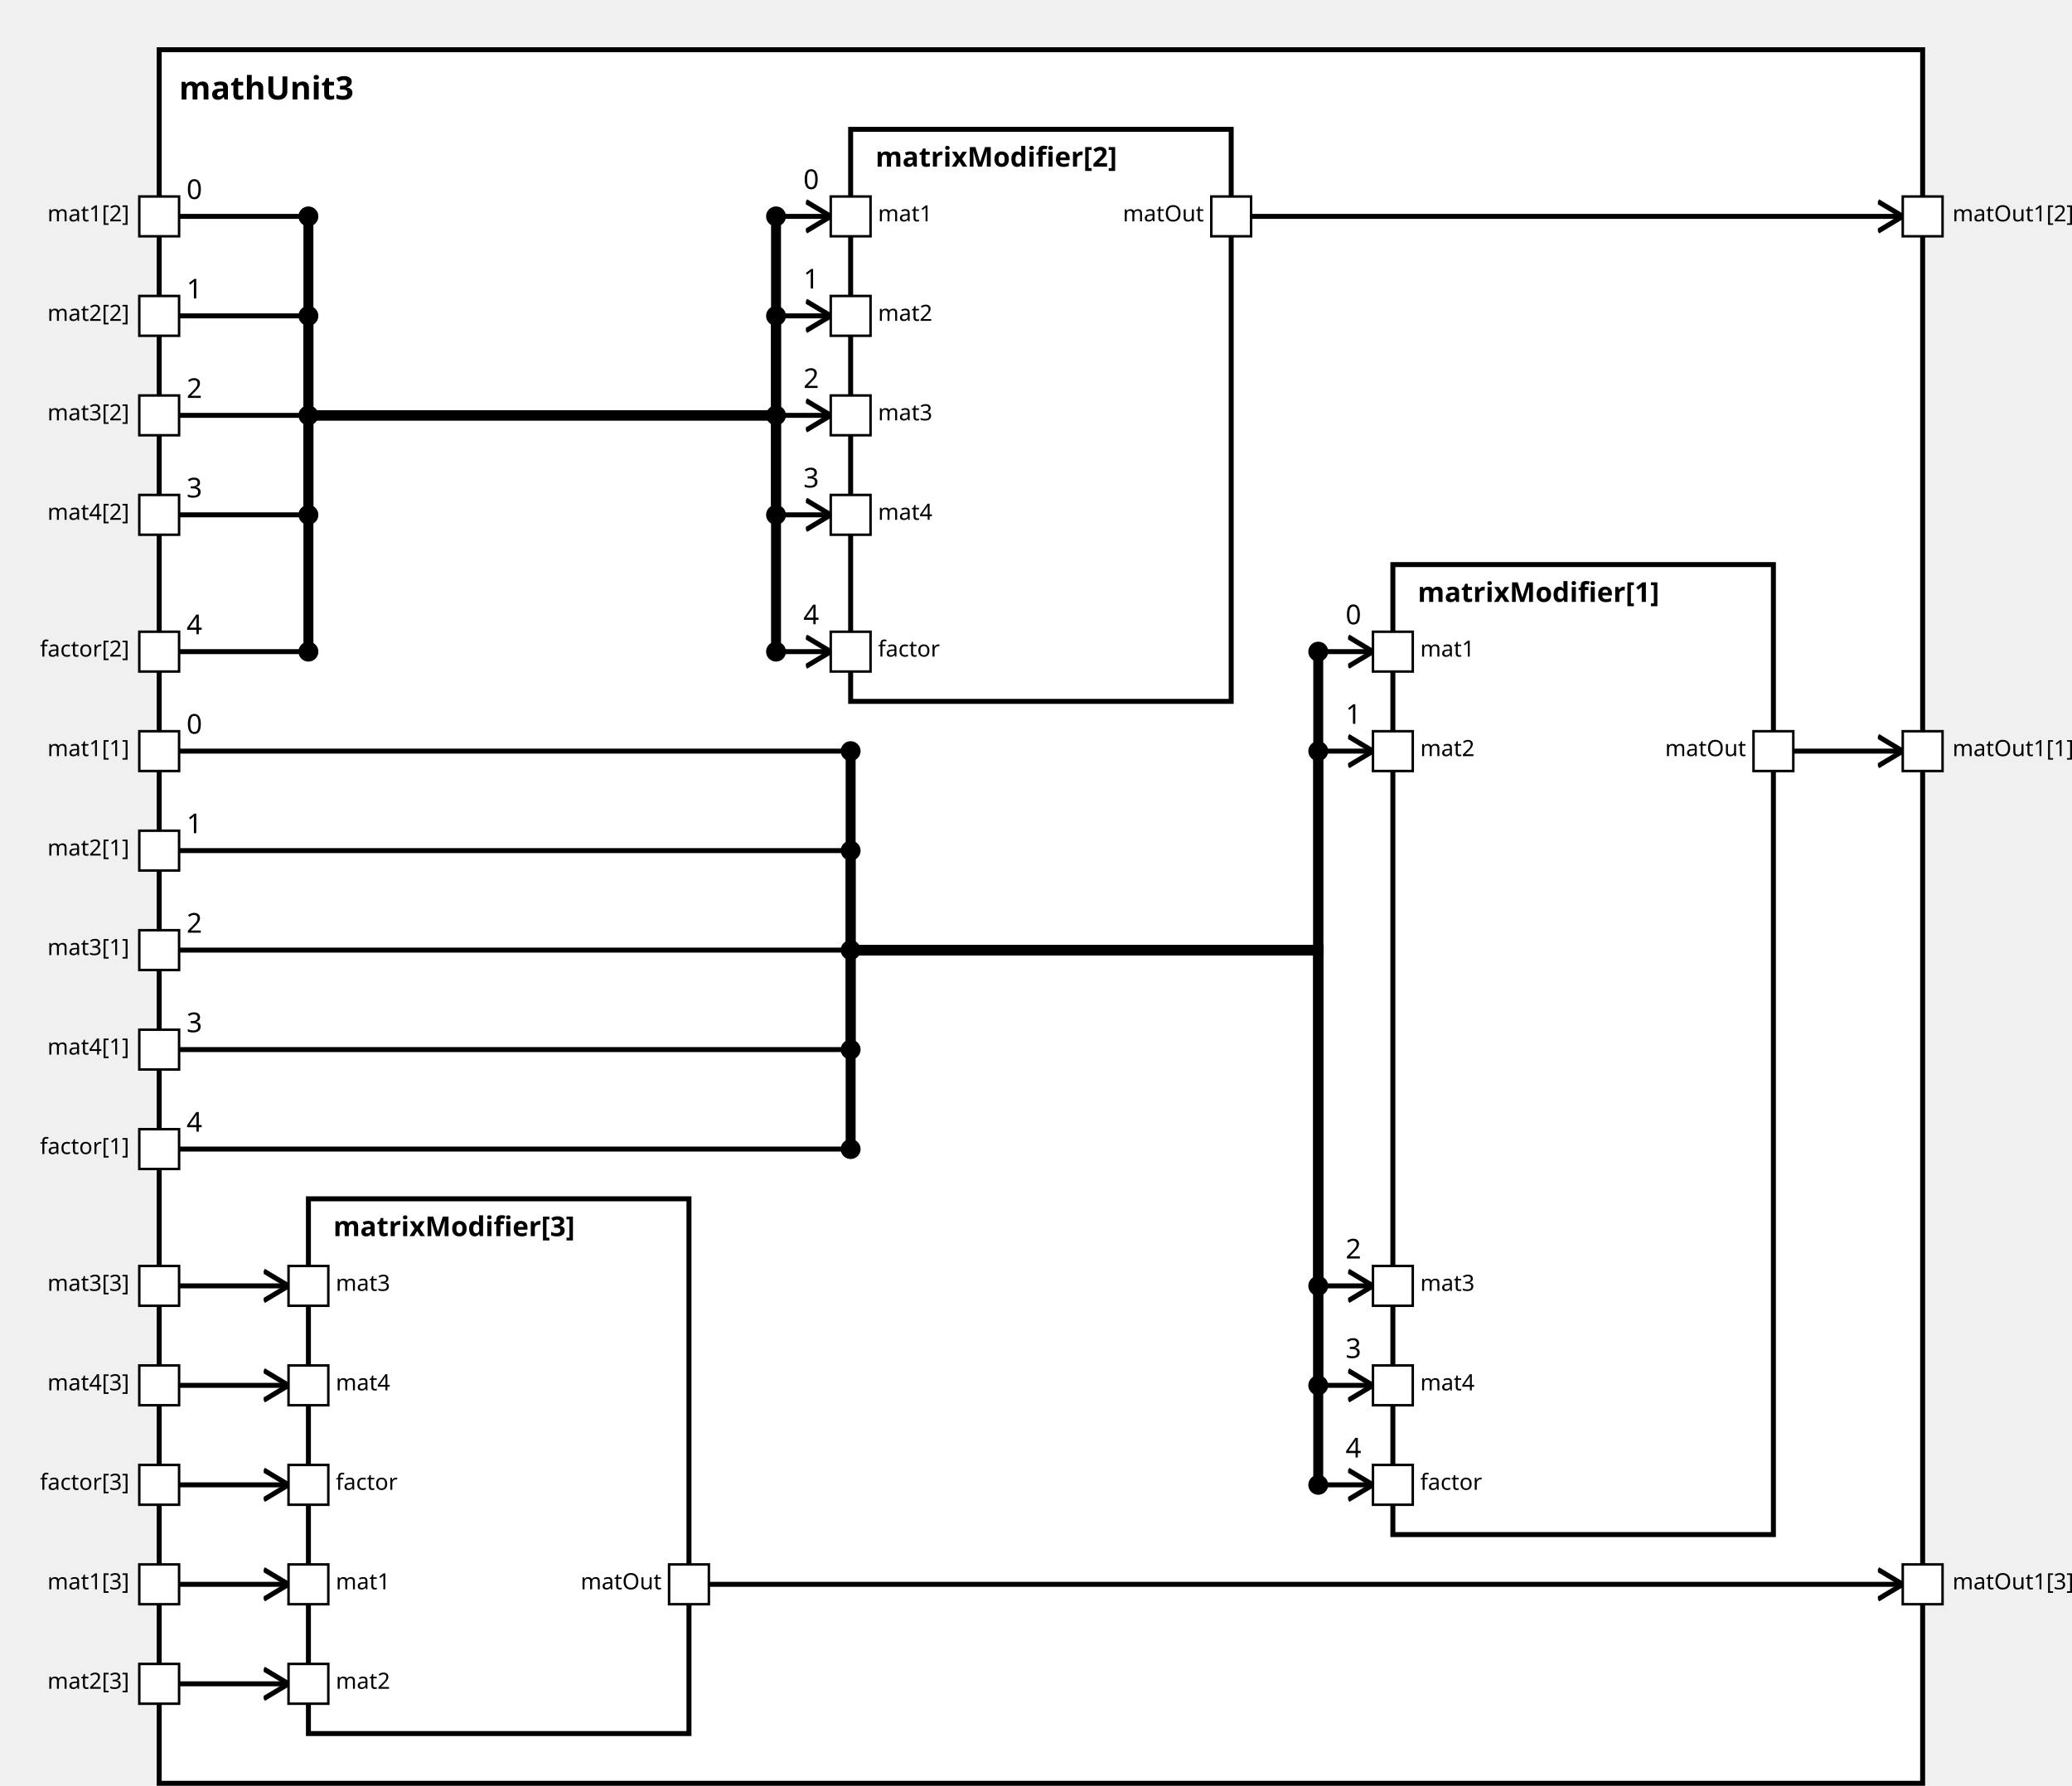
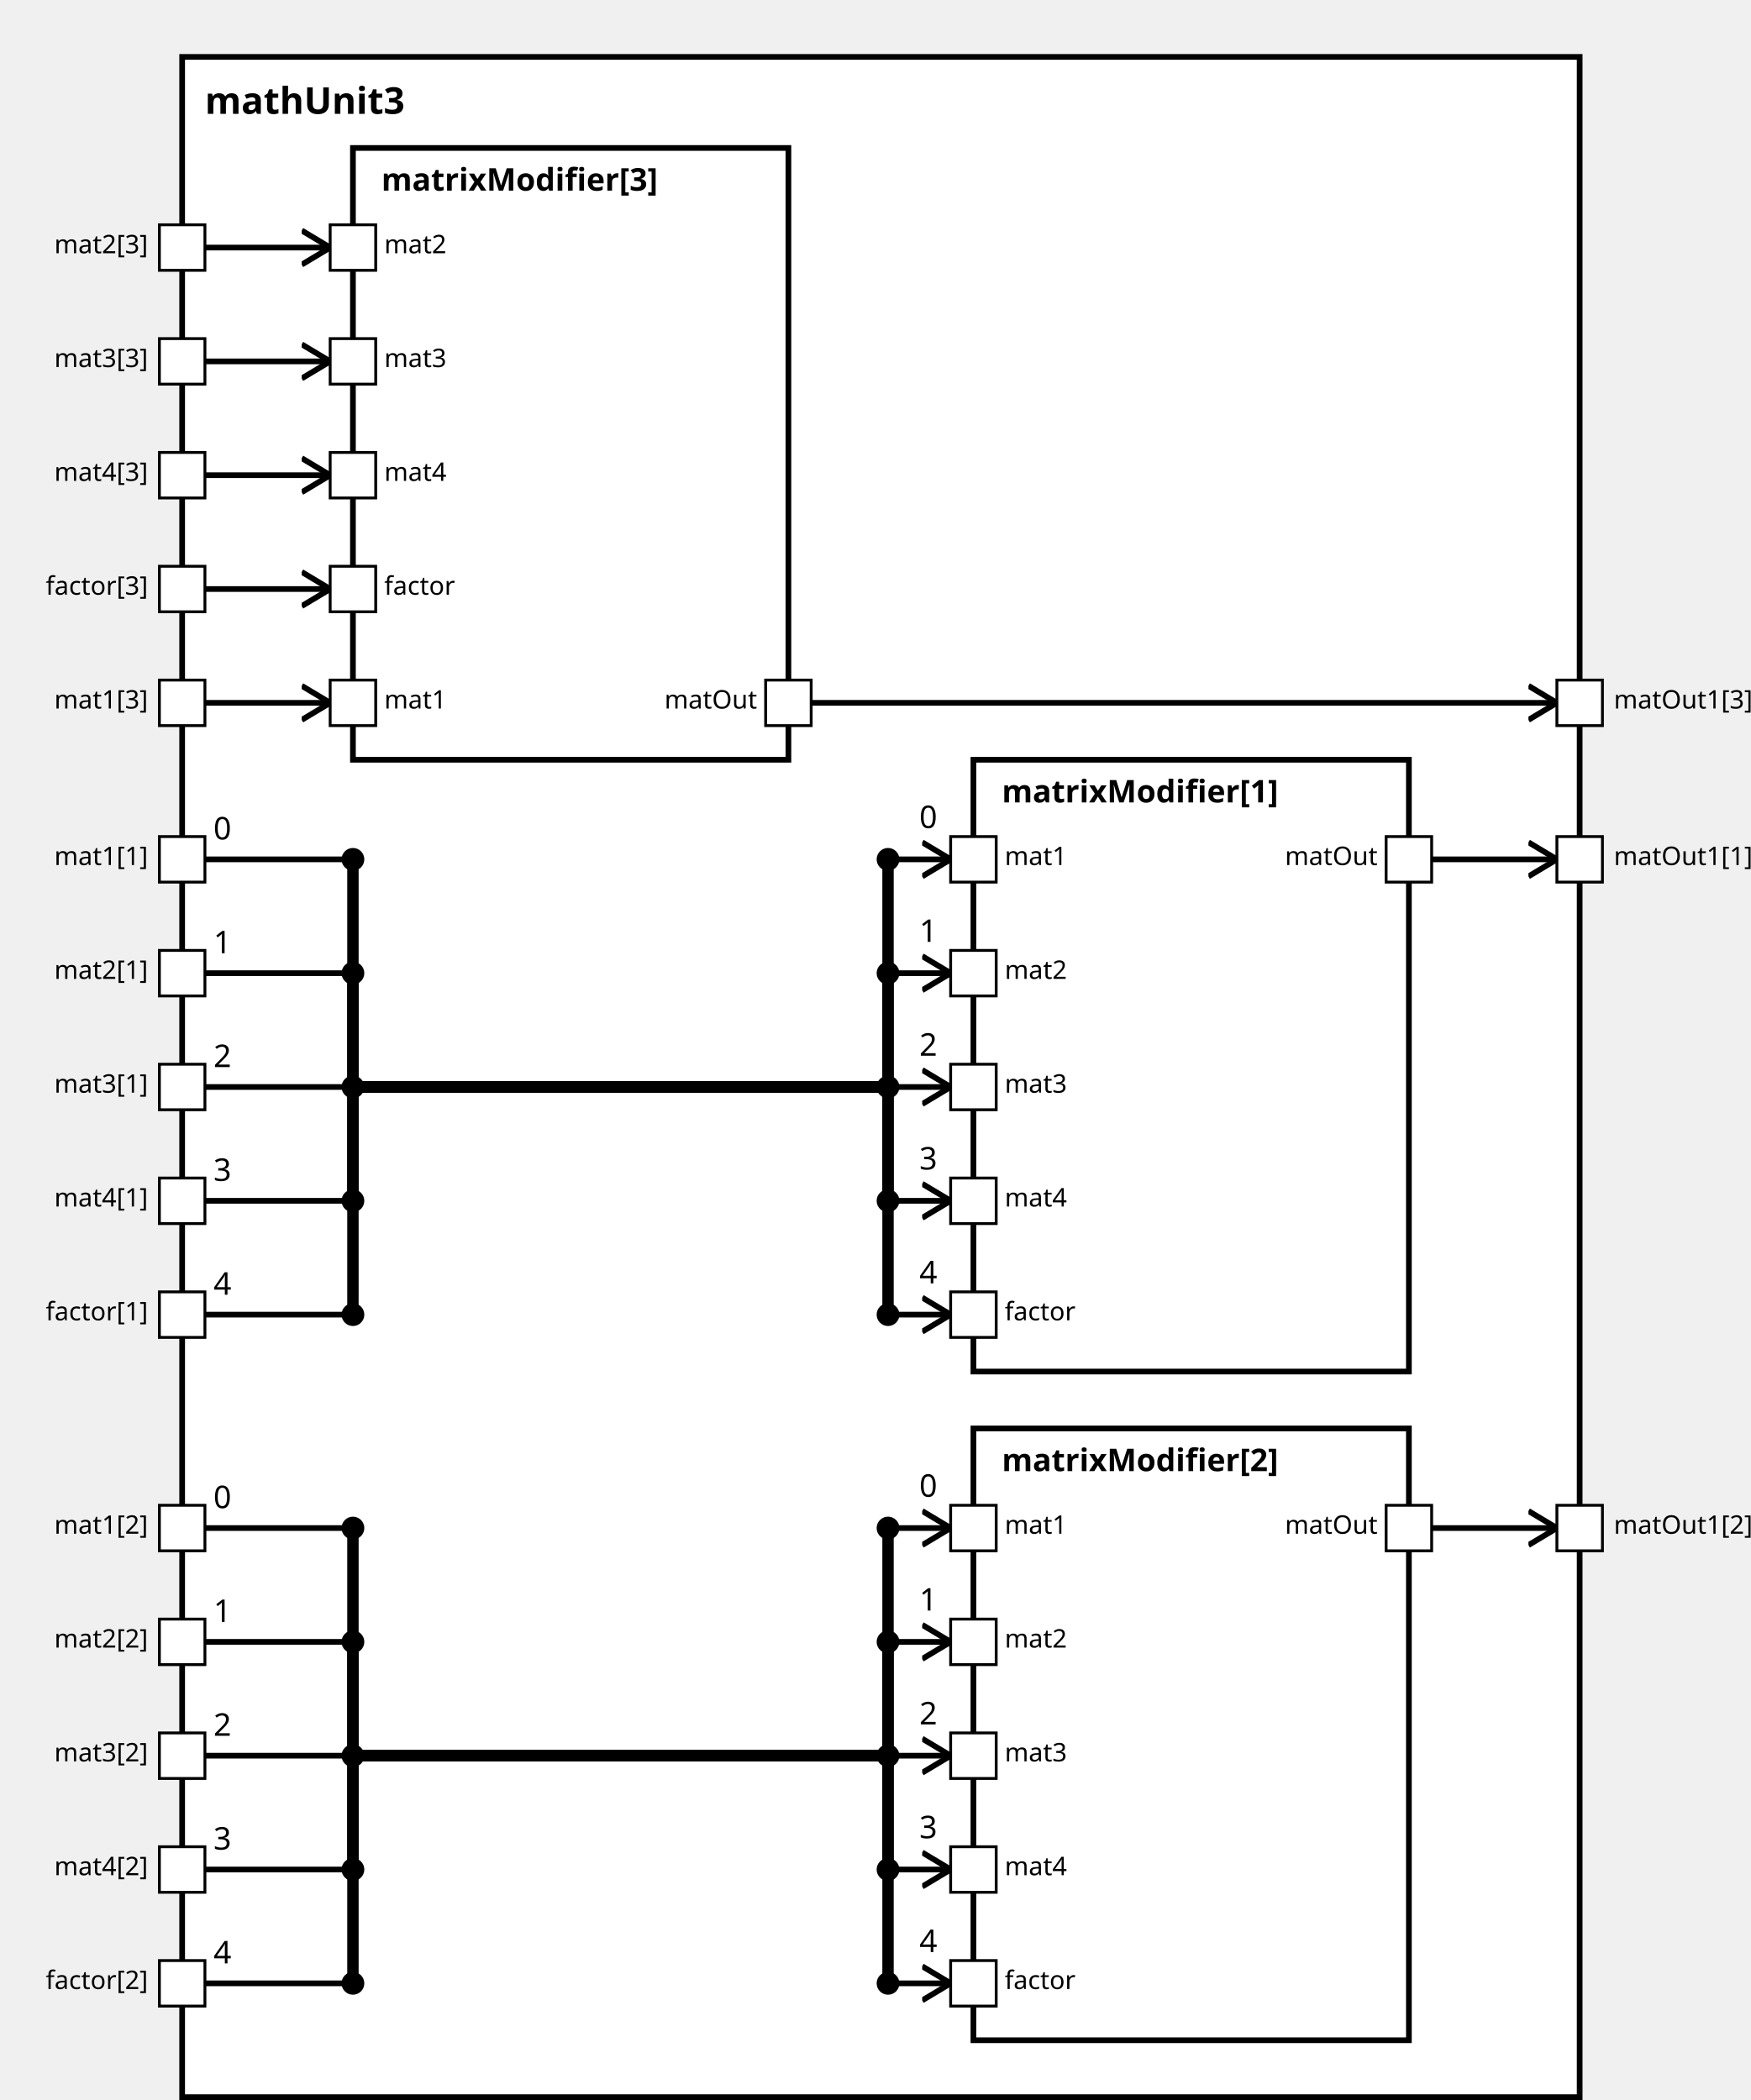
<svg xmlns="http://www.w3.org/2000/svg" xmlns:xlink="http://www.w3.org/1999/xlink" width="100%" height="100%" version="1.1">
  <svg version="1.1">
    <g transform="translate(64 20)">
-       <rect id="18" width="709" height="697" style="fill:white;stroke:black;stroke-width:2;fill-opacity:1.0;stroke-opacity:1.0" />
+       <rect id="18" width="491" height="717" style="fill:white;stroke:black;stroke-width:2;fill-opacity:1.0;stroke-opacity:1.0" />
      <text x="8" y="20" style="font-weight: bold" font-family="Verdana" font-size="13" fill="black">
            mathUnit3
    </text>
    </g>
  </svg>
-   <g transform="translate(560 227)">
-     <rect data-name="paper.mathUnit3.matrixModifier[1]" id="22" width="153" height="390" style="fill:white;stroke:black;stroke-width:2;fill-opacity:1.0;stroke-opacity:1.0" />
+   <g transform="translate(342 267)">
+     <rect data-name="paper.mathUnit3.matrixModifier[1]" id="21" width="153" height="215" style="fill:white;stroke:black;stroke-width:2;fill-opacity:1.0;stroke-opacity:1.0" />
    <text x="10" y="15" alignment-baseline="middle" style="font-weight: bold" font-family="Verdana" font-size="11" fill="black">
    matrixModifier[1]
    </text>
  </g>
-   <g transform="translate(342 52)">
-     <rect data-name="paper.mathUnit3.matrixModifier[2]" id="21" width="153" height="230" style="fill:white;stroke:black;stroke-width:2;fill-opacity:1.0;stroke-opacity:1.0" />
+   <g transform="translate(342 502)">
+     <rect data-name="paper.mathUnit3.matrixModifier[2]" id="22" width="153" height="215" style="fill:white;stroke:black;stroke-width:2;fill-opacity:1.0;stroke-opacity:1.0" />
    <text x="10" y="15" alignment-baseline="middle" style="font-weight: bold" font-family="Verdana" font-size="11" fill="black">
    matrixModifier[2]
    </text>
  </g>
-   <g transform="translate(124 482)">
+   <g transform="translate(124 52)">
    <rect data-name="paper.mathUnit3.matrixModifier[3]" id="20" width="153" height="215" style="fill:white;stroke:black;stroke-width:2;fill-opacity:1.0;stroke-opacity:1.0" />
    <text x="10" y="15" alignment-baseline="middle" style="font-weight: bold" font-family="Verdana" font-size="11" fill="black">
    matrixModifier[3]
    </text>
  </g>
  <defs>
    <marker id="0,0,0" markerWidth="13" markerHeight="13" refX="5" refY="5" orient="auto">
      <polyline points="0,2 5,5 0,8" style="fill:none; stroke:rgb(0,0,0);                     stroke-width:1" />
    </marker>
  </defs>
-   <line stroke-linecap="square" x1="721" y1="302" x2="765" y2="302" style="stroke:rgb(0, 0,0);             stroke-width:2;                 marker-end: url(#0,0,0)             " />
-   <line stroke-linecap="square" x1="503" y1="87" x2="765" y2="87" style="stroke:rgb(0, 0,0);             stroke-width:2;                 marker-end: url(#0,0,0)             " />
-   <line stroke-linecap="square" x1="285" y1="637" x2="765" y2="637" style="stroke:rgb(0, 0,0);             stroke-width:2;                 marker-end: url(#0,0,0)             " />
-   <line stroke-linecap="square" x1="72" y1="302" x2="342" y2="302" style="stroke:rgb(0, 0,0);             stroke-width:2; " />
+   <line stroke-linecap="square" x1="503" y1="302" x2="547" y2="302" style="stroke:rgb(0, 0,0);             stroke-width:2;                 marker-end: url(#0,0,0)             " />
+   <line stroke-linecap="square" x1="503" y1="537" x2="547" y2="537" style="stroke:rgb(0, 0,0);             stroke-width:2;                 marker-end: url(#0,0,0)             " />
+   <line stroke-linecap="square" x1="285" y1="247" x2="547" y2="247" style="stroke:rgb(0, 0,0);             stroke-width:2;                 marker-end: url(#0,0,0)             " />
+   <line stroke-linecap="square" x1="72" y1="302" x2="124" y2="302" style="stroke:rgb(0, 0,0);             stroke-width:2; " />
  <text x="75" y="295" alignment-baseline="middle" font-family="Verdana" font-size="11" fill="black">
    0
    </text>
-   <line stroke-linecap="square" x1="342" y1="302" x2="342" y2="382" style="stroke:rgb(0, 0,0);             stroke-width:4; " />
-   <circle cx="342" cy="302" r="4" fill="black" />
-   <line stroke-linecap="square" x1="342" y1="382" x2="530" y2="382" style="stroke:rgb(0, 0,0);             stroke-width:4; " />
-   <line stroke-linecap="square" x1="530" y1="382" x2="530" y2="262" style="stroke:rgb(0, 0,0);             stroke-width:4; " />
-   <line stroke-linecap="square" x1="530" y1="262" x2="552" y2="262" style="stroke:rgb(0, 0,0);             stroke-width:2;                 marker-end: url(#0,0,0)             " />
-   <text x="541" y="251" alignment-baseline="middle" font-family="Verdana" font-size="11" fill="black">
+   <line stroke-linecap="square" x1="124" y1="302" x2="124" y2="382" style="stroke:rgb(0, 0,0);             stroke-width:4; " />
+   <circle cx="124" cy="302" r="4" fill="black" />
+   <line stroke-linecap="square" x1="124" y1="382" x2="312" y2="382" style="stroke:rgb(0, 0,0);             stroke-width:4; " />
+   <line stroke-linecap="square" x1="312" y1="382" x2="312" y2="302" style="stroke:rgb(0, 0,0);             stroke-width:4; " />
+   <line stroke-linecap="square" x1="312" y1="302" x2="334" y2="302" style="stroke:rgb(0, 0,0);             stroke-width:2;                 marker-end: url(#0,0,0)             " />
+   <text x="323" y="291" alignment-baseline="middle" font-family="Verdana" font-size="11" fill="black">
    0
    </text>
-   <circle cx="530" cy="262" r="4" fill="black" />
-   <line stroke-linecap="square" x1="72" y1="87" x2="124" y2="87" style="stroke:rgb(0, 0,0);             stroke-width:2; " />
-   <text x="75" y="80" alignment-baseline="middle" font-family="Verdana" font-size="11" fill="black">
+   <circle cx="312" cy="302" r="4" fill="black" />
+   <line stroke-linecap="square" x1="72" y1="537" x2="124" y2="537" style="stroke:rgb(0, 0,0);             stroke-width:2; " />
+   <text x="75" y="530" alignment-baseline="middle" font-family="Verdana" font-size="11" fill="black">
    0
    </text>
-   <line stroke-linecap="square" x1="124" y1="87" x2="124" y2="167" style="stroke:rgb(0, 0,0);             stroke-width:4; " />
-   <circle cx="124" cy="87" r="4" fill="black" />
-   <line stroke-linecap="square" x1="124" y1="167" x2="312" y2="167" style="stroke:rgb(0, 0,0);             stroke-width:4; " />
-   <line stroke-linecap="square" x1="312" y1="167" x2="312" y2="87" style="stroke:rgb(0, 0,0);             stroke-width:4; " />
-   <line stroke-linecap="square" x1="312" y1="87" x2="334" y2="87" style="stroke:rgb(0, 0,0);             stroke-width:2;                 marker-end: url(#0,0,0)             " />
-   <text x="323" y="76" alignment-baseline="middle" font-family="Verdana" font-size="11" fill="black">
+   <line stroke-linecap="square" x1="124" y1="537" x2="124" y2="617" style="stroke:rgb(0, 0,0);             stroke-width:4; " />
+   <circle cx="124" cy="537" r="4" fill="black" />
+   <line stroke-linecap="square" x1="124" y1="617" x2="312" y2="617" style="stroke:rgb(0, 0,0);             stroke-width:4; " />
+   <line stroke-linecap="square" x1="312" y1="617" x2="312" y2="537" style="stroke:rgb(0, 0,0);             stroke-width:4; " />
+   <line stroke-linecap="square" x1="312" y1="537" x2="334" y2="537" style="stroke:rgb(0, 0,0);             stroke-width:2;                 marker-end: url(#0,0,0)             " />
+   <text x="323" y="526" alignment-baseline="middle" font-family="Verdana" font-size="11" fill="black">
    0
    </text>
-   <circle cx="312" cy="87" r="4" fill="black" />
-   <line stroke-linecap="square" x1="72" y1="637" x2="116" y2="637" style="stroke:rgb(0, 0,0);             stroke-width:2;                 marker-end: url(#0,0,0)             " />
-   <line stroke-linecap="square" x1="72" y1="342" x2="342" y2="342" style="stroke:rgb(0, 0,0);             stroke-width:2; " />
+   <circle cx="312" cy="537" r="4" fill="black" />
+   <line stroke-linecap="square" x1="72" y1="247" x2="116" y2="247" style="stroke:rgb(0, 0,0);             stroke-width:2;                 marker-end: url(#0,0,0)             " />
+   <line stroke-linecap="square" x1="72" y1="342" x2="124" y2="342" style="stroke:rgb(0, 0,0);             stroke-width:2; " />
  <text x="75" y="335" alignment-baseline="middle" font-family="Verdana" font-size="11" fill="black">
    1
    </text>
-   <line stroke-linecap="square" x1="342" y1="342" x2="342" y2="382" style="stroke:rgb(0, 0,0);             stroke-width:4; " />
-   <circle cx="342" cy="342" r="4" fill="black" />
-   <line stroke-linecap="square" x1="342" y1="382" x2="530" y2="382" style="stroke:rgb(0, 0,0);             stroke-width:4; " />
-   <line stroke-linecap="square" x1="530" y1="382" x2="530" y2="302" style="stroke:rgb(0, 0,0);             stroke-width:4; " />
-   <line stroke-linecap="square" x1="530" y1="302" x2="552" y2="302" style="stroke:rgb(0, 0,0);             stroke-width:2;                 marker-end: url(#0,0,0)             " />
-   <text x="541" y="291" alignment-baseline="middle" font-family="Verdana" font-size="11" fill="black">
+   <line stroke-linecap="square" x1="124" y1="342" x2="124" y2="382" style="stroke:rgb(0, 0,0);             stroke-width:4; " />
+   <circle cx="124" cy="342" r="4" fill="black" />
+   <line stroke-linecap="square" x1="124" y1="382" x2="312" y2="382" style="stroke:rgb(0, 0,0);             stroke-width:4; " />
+   <line stroke-linecap="square" x1="312" y1="382" x2="312" y2="342" style="stroke:rgb(0, 0,0);             stroke-width:4; " />
+   <line stroke-linecap="square" x1="312" y1="342" x2="334" y2="342" style="stroke:rgb(0, 0,0);             stroke-width:2;                 marker-end: url(#0,0,0)             " />
+   <text x="323" y="331" alignment-baseline="middle" font-family="Verdana" font-size="11" fill="black">
    1
    </text>
-   <circle cx="530" cy="302" r="4" fill="black" />
-   <line stroke-linecap="square" x1="72" y1="127" x2="124" y2="127" style="stroke:rgb(0, 0,0);             stroke-width:2; " />
-   <text x="75" y="120" alignment-baseline="middle" font-family="Verdana" font-size="11" fill="black">
+   <circle cx="312" cy="342" r="4" fill="black" />
+   <line stroke-linecap="square" x1="72" y1="577" x2="124" y2="577" style="stroke:rgb(0, 0,0);             stroke-width:2; " />
+   <text x="75" y="570" alignment-baseline="middle" font-family="Verdana" font-size="11" fill="black">
    1
    </text>
-   <line stroke-linecap="square" x1="124" y1="127" x2="124" y2="167" style="stroke:rgb(0, 0,0);             stroke-width:4; " />
-   <circle cx="124" cy="127" r="4" fill="black" />
-   <line stroke-linecap="square" x1="124" y1="167" x2="312" y2="167" style="stroke:rgb(0, 0,0);             stroke-width:4; " />
-   <line stroke-linecap="square" x1="312" y1="167" x2="312" y2="127" style="stroke:rgb(0, 0,0);             stroke-width:4; " />
-   <line stroke-linecap="square" x1="312" y1="127" x2="334" y2="127" style="stroke:rgb(0, 0,0);             stroke-width:2;                 marker-end: url(#0,0,0)             " />
-   <text x="323" y="116" alignment-baseline="middle" font-family="Verdana" font-size="11" fill="black">
+   <line stroke-linecap="square" x1="124" y1="577" x2="124" y2="617" style="stroke:rgb(0, 0,0);             stroke-width:4; " />
+   <circle cx="124" cy="577" r="4" fill="black" />
+   <line stroke-linecap="square" x1="124" y1="617" x2="312" y2="617" style="stroke:rgb(0, 0,0);             stroke-width:4; " />
+   <line stroke-linecap="square" x1="312" y1="617" x2="312" y2="577" style="stroke:rgb(0, 0,0);             stroke-width:4; " />
+   <line stroke-linecap="square" x1="312" y1="577" x2="334" y2="577" style="stroke:rgb(0, 0,0);             stroke-width:2;                 marker-end: url(#0,0,0)             " />
+   <text x="323" y="566" alignment-baseline="middle" font-family="Verdana" font-size="11" fill="black">
    1
    </text>
-   <circle cx="312" cy="127" r="4" fill="black" />
-   <line stroke-linecap="square" x1="72" y1="677" x2="116" y2="677" style="stroke:rgb(0, 0,0);             stroke-width:2;                 marker-end: url(#0,0,0)             " />
-   <line stroke-linecap="square" x1="72" y1="382" x2="342" y2="382" style="stroke:rgb(0, 0,0);             stroke-width:2; " />
+   <circle cx="312" cy="577" r="4" fill="black" />
+   <line stroke-linecap="square" x1="72" y1="87" x2="116" y2="87" style="stroke:rgb(0, 0,0);             stroke-width:2;                 marker-end: url(#0,0,0)             " />
+   <line stroke-linecap="square" x1="72" y1="382" x2="124" y2="382" style="stroke:rgb(0, 0,0);             stroke-width:2; " />
  <text x="75" y="375" alignment-baseline="middle" font-family="Verdana" font-size="11" fill="black">
    2
    </text>
-   <line stroke-linecap="square" x1="342" y1="382" x2="342" y2="382" style="stroke:rgb(0, 0,0);             stroke-width:4; " />
-   <circle cx="342" cy="382" r="4" fill="black" />
-   <line stroke-linecap="square" x1="342" y1="382" x2="530" y2="382" style="stroke:rgb(0, 0,0);             stroke-width:4; " />
-   <line stroke-linecap="square" x1="530" y1="382" x2="530" y2="517" style="stroke:rgb(0, 0,0);             stroke-width:4; " />
-   <line stroke-linecap="square" x1="530" y1="517" x2="552" y2="517" style="stroke:rgb(0, 0,0);             stroke-width:2;                 marker-end: url(#0,0,0)             " />
-   <text x="541" y="506" alignment-baseline="middle" font-family="Verdana" font-size="11" fill="black">
+   <line stroke-linecap="square" x1="124" y1="382" x2="124" y2="382" style="stroke:rgb(0, 0,0);             stroke-width:4; " />
+   <circle cx="124" cy="382" r="4" fill="black" />
+   <line stroke-linecap="square" x1="124" y1="382" x2="312" y2="382" style="stroke:rgb(0, 0,0);             stroke-width:4; " />
+   <line stroke-linecap="square" x1="312" y1="382" x2="312" y2="382" style="stroke:rgb(0, 0,0);             stroke-width:4; " />
+   <line stroke-linecap="square" x1="312" y1="382" x2="334" y2="382" style="stroke:rgb(0, 0,0);             stroke-width:2;                 marker-end: url(#0,0,0)             " />
+   <text x="323" y="371" alignment-baseline="middle" font-family="Verdana" font-size="11" fill="black">
    2
    </text>
-   <circle cx="530" cy="517" r="4" fill="black" />
-   <line stroke-linecap="square" x1="72" y1="167" x2="124" y2="167" style="stroke:rgb(0, 0,0);             stroke-width:2; " />
-   <text x="75" y="160" alignment-baseline="middle" font-family="Verdana" font-size="11" fill="black">
+   <circle cx="312" cy="382" r="4" fill="black" />
+   <line stroke-linecap="square" x1="72" y1="617" x2="124" y2="617" style="stroke:rgb(0, 0,0);             stroke-width:2; " />
+   <text x="75" y="610" alignment-baseline="middle" font-family="Verdana" font-size="11" fill="black">
    2
    </text>
-   <line stroke-linecap="square" x1="124" y1="167" x2="124" y2="167" style="stroke:rgb(0, 0,0);             stroke-width:4; " />
-   <circle cx="124" cy="167" r="4" fill="black" />
-   <line stroke-linecap="square" x1="124" y1="167" x2="312" y2="167" style="stroke:rgb(0, 0,0);             stroke-width:4; " />
-   <line stroke-linecap="square" x1="312" y1="167" x2="312" y2="167" style="stroke:rgb(0, 0,0);             stroke-width:4; " />
-   <line stroke-linecap="square" x1="312" y1="167" x2="334" y2="167" style="stroke:rgb(0, 0,0);             stroke-width:2;                 marker-end: url(#0,0,0)             " />
-   <text x="323" y="156" alignment-baseline="middle" font-family="Verdana" font-size="11" fill="black">
+   <line stroke-linecap="square" x1="124" y1="617" x2="124" y2="617" style="stroke:rgb(0, 0,0);             stroke-width:4; " />
+   <circle cx="124" cy="617" r="4" fill="black" />
+   <line stroke-linecap="square" x1="124" y1="617" x2="312" y2="617" style="stroke:rgb(0, 0,0);             stroke-width:4; " />
+   <line stroke-linecap="square" x1="312" y1="617" x2="312" y2="617" style="stroke:rgb(0, 0,0);             stroke-width:4; " />
+   <line stroke-linecap="square" x1="312" y1="617" x2="334" y2="617" style="stroke:rgb(0, 0,0);             stroke-width:2;                 marker-end: url(#0,0,0)             " />
+   <text x="323" y="606" alignment-baseline="middle" font-family="Verdana" font-size="11" fill="black">
    2
    </text>
-   <circle cx="312" cy="167" r="4" fill="black" />
-   <line stroke-linecap="square" x1="72" y1="517" x2="116" y2="517" style="stroke:rgb(0, 0,0);             stroke-width:2;                 marker-end: url(#0,0,0)             " />
-   <line stroke-linecap="square" x1="72" y1="422" x2="342" y2="422" style="stroke:rgb(0, 0,0);             stroke-width:2; " />
+   <circle cx="312" cy="617" r="4" fill="black" />
+   <line stroke-linecap="square" x1="72" y1="127" x2="116" y2="127" style="stroke:rgb(0, 0,0);             stroke-width:2;                 marker-end: url(#0,0,0)             " />
+   <line stroke-linecap="square" x1="72" y1="422" x2="124" y2="422" style="stroke:rgb(0, 0,0);             stroke-width:2; " />
  <text x="75" y="415" alignment-baseline="middle" font-family="Verdana" font-size="11" fill="black">
    3
    </text>
-   <line stroke-linecap="square" x1="342" y1="422" x2="342" y2="382" style="stroke:rgb(0, 0,0);             stroke-width:4; " />
-   <circle cx="342" cy="422" r="4" fill="black" />
-   <line stroke-linecap="square" x1="342" y1="382" x2="530" y2="382" style="stroke:rgb(0, 0,0);             stroke-width:4; " />
-   <line stroke-linecap="square" x1="530" y1="382" x2="530" y2="557" style="stroke:rgb(0, 0,0);             stroke-width:4; " />
-   <line stroke-linecap="square" x1="530" y1="557" x2="552" y2="557" style="stroke:rgb(0, 0,0);             stroke-width:2;                 marker-end: url(#0,0,0)             " />
-   <text x="541" y="546" alignment-baseline="middle" font-family="Verdana" font-size="11" fill="black">
+   <line stroke-linecap="square" x1="124" y1="422" x2="124" y2="382" style="stroke:rgb(0, 0,0);             stroke-width:4; " />
+   <circle cx="124" cy="422" r="4" fill="black" />
+   <line stroke-linecap="square" x1="124" y1="382" x2="312" y2="382" style="stroke:rgb(0, 0,0);             stroke-width:4; " />
+   <line stroke-linecap="square" x1="312" y1="382" x2="312" y2="422" style="stroke:rgb(0, 0,0);             stroke-width:4; " />
+   <line stroke-linecap="square" x1="312" y1="422" x2="334" y2="422" style="stroke:rgb(0, 0,0);             stroke-width:2;                 marker-end: url(#0,0,0)             " />
+   <text x="323" y="411" alignment-baseline="middle" font-family="Verdana" font-size="11" fill="black">
    3
    </text>
-   <circle cx="530" cy="557" r="4" fill="black" />
-   <line stroke-linecap="square" x1="72" y1="207" x2="124" y2="207" style="stroke:rgb(0, 0,0);             stroke-width:2; " />
-   <text x="75" y="200" alignment-baseline="middle" font-family="Verdana" font-size="11" fill="black">
+   <circle cx="312" cy="422" r="4" fill="black" />
+   <line stroke-linecap="square" x1="72" y1="657" x2="124" y2="657" style="stroke:rgb(0, 0,0);             stroke-width:2; " />
+   <text x="75" y="650" alignment-baseline="middle" font-family="Verdana" font-size="11" fill="black">
    3
    </text>
-   <line stroke-linecap="square" x1="124" y1="207" x2="124" y2="167" style="stroke:rgb(0, 0,0);             stroke-width:4; " />
-   <circle cx="124" cy="207" r="4" fill="black" />
-   <line stroke-linecap="square" x1="124" y1="167" x2="312" y2="167" style="stroke:rgb(0, 0,0);             stroke-width:4; " />
-   <line stroke-linecap="square" x1="312" y1="167" x2="312" y2="207" style="stroke:rgb(0, 0,0);             stroke-width:4; " />
-   <line stroke-linecap="square" x1="312" y1="207" x2="334" y2="207" style="stroke:rgb(0, 0,0);             stroke-width:2;                 marker-end: url(#0,0,0)             " />
-   <text x="323" y="196" alignment-baseline="middle" font-family="Verdana" font-size="11" fill="black">
+   <line stroke-linecap="square" x1="124" y1="657" x2="124" y2="617" style="stroke:rgb(0, 0,0);             stroke-width:4; " />
+   <circle cx="124" cy="657" r="4" fill="black" />
+   <line stroke-linecap="square" x1="124" y1="617" x2="312" y2="617" style="stroke:rgb(0, 0,0);             stroke-width:4; " />
+   <line stroke-linecap="square" x1="312" y1="617" x2="312" y2="657" style="stroke:rgb(0, 0,0);             stroke-width:4; " />
+   <line stroke-linecap="square" x1="312" y1="657" x2="334" y2="657" style="stroke:rgb(0, 0,0);             stroke-width:2;                 marker-end: url(#0,0,0)             " />
+   <text x="323" y="646" alignment-baseline="middle" font-family="Verdana" font-size="11" fill="black">
    3
    </text>
-   <circle cx="312" cy="207" r="4" fill="black" />
-   <line stroke-linecap="square" x1="72" y1="557" x2="116" y2="557" style="stroke:rgb(0, 0,0);             stroke-width:2;                 marker-end: url(#0,0,0)             " />
-   <line stroke-linecap="square" x1="72" y1="462" x2="342" y2="462" style="stroke:rgb(0, 0,0);             stroke-width:2; " />
+   <circle cx="312" cy="657" r="4" fill="black" />
+   <line stroke-linecap="square" x1="72" y1="167" x2="116" y2="167" style="stroke:rgb(0, 0,0);             stroke-width:2;                 marker-end: url(#0,0,0)             " />
+   <line stroke-linecap="square" x1="72" y1="462" x2="124" y2="462" style="stroke:rgb(0, 0,0);             stroke-width:2; " />
  <text x="75" y="455" alignment-baseline="middle" font-family="Verdana" font-size="11" fill="black">
    4
    </text>
-   <line stroke-linecap="square" x1="342" y1="462" x2="342" y2="382" style="stroke:rgb(0, 0,0);             stroke-width:4; " />
-   <circle cx="342" cy="462" r="4" fill="black" />
-   <line stroke-linecap="square" x1="342" y1="382" x2="530" y2="382" style="stroke:rgb(0, 0,0);             stroke-width:4; " />
-   <line stroke-linecap="square" x1="530" y1="382" x2="530" y2="597" style="stroke:rgb(0, 0,0);             stroke-width:4; " />
-   <line stroke-linecap="square" x1="530" y1="597" x2="552" y2="597" style="stroke:rgb(0, 0,0);             stroke-width:2;                 marker-end: url(#0,0,0)             " />
-   <text x="541" y="586" alignment-baseline="middle" font-family="Verdana" font-size="11" fill="black">
+   <line stroke-linecap="square" x1="124" y1="462" x2="124" y2="382" style="stroke:rgb(0, 0,0);             stroke-width:4; " />
+   <circle cx="124" cy="462" r="4" fill="black" />
+   <line stroke-linecap="square" x1="124" y1="382" x2="312" y2="382" style="stroke:rgb(0, 0,0);             stroke-width:4; " />
+   <line stroke-linecap="square" x1="312" y1="382" x2="312" y2="462" style="stroke:rgb(0, 0,0);             stroke-width:4; " />
+   <line stroke-linecap="square" x1="312" y1="462" x2="334" y2="462" style="stroke:rgb(0, 0,0);             stroke-width:2;                 marker-end: url(#0,0,0)             " />
+   <text x="323" y="451" alignment-baseline="middle" font-family="Verdana" font-size="11" fill="black">
    4
    </text>
-   <circle cx="530" cy="597" r="4" fill="black" />
-   <line stroke-linecap="square" x1="72" y1="262" x2="124" y2="262" style="stroke:rgb(0, 0,0);             stroke-width:2; " />
-   <text x="75" y="255" alignment-baseline="middle" font-family="Verdana" font-size="11" fill="black">
+   <circle cx="312" cy="462" r="4" fill="black" />
+   <line stroke-linecap="square" x1="72" y1="697" x2="124" y2="697" style="stroke:rgb(0, 0,0);             stroke-width:2; " />
+   <text x="75" y="690" alignment-baseline="middle" font-family="Verdana" font-size="11" fill="black">
    4
    </text>
-   <line stroke-linecap="square" x1="124" y1="262" x2="124" y2="167" style="stroke:rgb(0, 0,0);             stroke-width:4; " />
-   <circle cx="124" cy="262" r="4" fill="black" />
-   <line stroke-linecap="square" x1="124" y1="167" x2="312" y2="167" style="stroke:rgb(0, 0,0);             stroke-width:4; " />
-   <line stroke-linecap="square" x1="312" y1="167" x2="312" y2="262" style="stroke:rgb(0, 0,0);             stroke-width:4; " />
-   <line stroke-linecap="square" x1="312" y1="262" x2="334" y2="262" style="stroke:rgb(0, 0,0);             stroke-width:2;                 marker-end: url(#0,0,0)             " />
-   <text x="323" y="251" alignment-baseline="middle" font-family="Verdana" font-size="11" fill="black">
+   <line stroke-linecap="square" x1="124" y1="697" x2="124" y2="617" style="stroke:rgb(0, 0,0);             stroke-width:4; " />
+   <circle cx="124" cy="697" r="4" fill="black" />
+   <line stroke-linecap="square" x1="124" y1="617" x2="312" y2="617" style="stroke:rgb(0, 0,0);             stroke-width:4; " />
+   <line stroke-linecap="square" x1="312" y1="617" x2="312" y2="697" style="stroke:rgb(0, 0,0);             stroke-width:4; " />
+   <line stroke-linecap="square" x1="312" y1="697" x2="334" y2="697" style="stroke:rgb(0, 0,0);             stroke-width:2;                 marker-end: url(#0,0,0)             " />
+   <text x="323" y="686" alignment-baseline="middle" font-family="Verdana" font-size="11" fill="black">
    4
    </text>
-   <circle cx="312" cy="262" r="4" fill="black" />
-   <line stroke-linecap="square" x1="72" y1="597" x2="116" y2="597" style="stroke:rgb(0, 0,0);             stroke-width:2;                 marker-end: url(#0,0,0)             " />
+   <circle cx="312" cy="697" r="4" fill="black" />
+   <line stroke-linecap="square" x1="72" y1="207" x2="116" y2="207" style="stroke:rgb(0, 0,0);             stroke-width:2;                 marker-end: url(#0,0,0)             " />
  <defs>
    <rect id="port" x="0" y="0" width="16" height="16" style="fill:white;stroke:rgb(0,0,0);stroke-width:1;fill-opacity:1.0;stroke-opacity:1.0" />
  </defs>
  <use x="56" y="294" xlink:href="#port" />
  <text text-anchor="end" alignment-baseline="middle" x="52" y="304" transform="rotate(0,52,304)" style="font-weight: regular" font-family="Verdana" font-size="9" fill="black">
mat1[1]
</text>
-   <use x="56" y="79" xlink:href="#port" />
-   <text text-anchor="end" alignment-baseline="middle" x="52" y="89" transform="rotate(0,52,89)" style="font-weight: regular" font-family="Verdana" font-size="9" fill="black">
+   <use x="56" y="529" xlink:href="#port" />
+   <text text-anchor="end" alignment-baseline="middle" x="52" y="539" transform="rotate(0,52,539)" style="font-weight: regular" font-family="Verdana" font-size="9" fill="black">
mat1[2]
</text>
-   <use x="56" y="629" xlink:href="#port" />
-   <text text-anchor="end" alignment-baseline="middle" x="52" y="639" transform="rotate(0,52,639)" style="font-weight: regular" font-family="Verdana" font-size="9" fill="black">
+   <use x="56" y="239" xlink:href="#port" />
+   <text text-anchor="end" alignment-baseline="middle" x="52" y="249" transform="rotate(0,52,249)" style="font-weight: regular" font-family="Verdana" font-size="9" fill="black">
mat1[3]
</text>
  <use x="56" y="334" xlink:href="#port" />
  <text text-anchor="end" alignment-baseline="middle" x="52" y="344" transform="rotate(0,52,344)" style="font-weight: regular" font-family="Verdana" font-size="9" fill="black">
mat2[1]
</text>
-   <use x="56" y="119" xlink:href="#port" />
-   <text text-anchor="end" alignment-baseline="middle" x="52" y="129" transform="rotate(0,52,129)" style="font-weight: regular" font-family="Verdana" font-size="9" fill="black">
+   <use x="56" y="569" xlink:href="#port" />
+   <text text-anchor="end" alignment-baseline="middle" x="52" y="579" transform="rotate(0,52,579)" style="font-weight: regular" font-family="Verdana" font-size="9" fill="black">
mat2[2]
</text>
-   <use x="56" y="669" xlink:href="#port" />
-   <text text-anchor="end" alignment-baseline="middle" x="52" y="679" transform="rotate(0,52,679)" style="font-weight: regular" font-family="Verdana" font-size="9" fill="black">
+   <use x="56" y="79" xlink:href="#port" />
+   <text text-anchor="end" alignment-baseline="middle" x="52" y="89" transform="rotate(0,52,89)" style="font-weight: regular" font-family="Verdana" font-size="9" fill="black">
mat2[3]
</text>
  <use x="56" y="374" xlink:href="#port" />
  <text text-anchor="end" alignment-baseline="middle" x="52" y="384" transform="rotate(0,52,384)" style="font-weight: regular" font-family="Verdana" font-size="9" fill="black">
mat3[1]
</text>
-   <use x="56" y="159" xlink:href="#port" />
-   <text text-anchor="end" alignment-baseline="middle" x="52" y="169" transform="rotate(0,52,169)" style="font-weight: regular" font-family="Verdana" font-size="9" fill="black">
+   <use x="56" y="609" xlink:href="#port" />
+   <text text-anchor="end" alignment-baseline="middle" x="52" y="619" transform="rotate(0,52,619)" style="font-weight: regular" font-family="Verdana" font-size="9" fill="black">
mat3[2]
</text>
-   <use x="56" y="509" xlink:href="#port" />
-   <text text-anchor="end" alignment-baseline="middle" x="52" y="519" transform="rotate(0,52,519)" style="font-weight: regular" font-family="Verdana" font-size="9" fill="black">
+   <use x="56" y="119" xlink:href="#port" />
+   <text text-anchor="end" alignment-baseline="middle" x="52" y="129" transform="rotate(0,52,129)" style="font-weight: regular" font-family="Verdana" font-size="9" fill="black">
mat3[3]
</text>
  <use x="56" y="414" xlink:href="#port" />
  <text text-anchor="end" alignment-baseline="middle" x="52" y="424" transform="rotate(0,52,424)" style="font-weight: regular" font-family="Verdana" font-size="9" fill="black">
mat4[1]
</text>
-   <use x="56" y="199" xlink:href="#port" />
-   <text text-anchor="end" alignment-baseline="middle" x="52" y="209" transform="rotate(0,52,209)" style="font-weight: regular" font-family="Verdana" font-size="9" fill="black">
+   <use x="56" y="649" xlink:href="#port" />
+   <text text-anchor="end" alignment-baseline="middle" x="52" y="659" transform="rotate(0,52,659)" style="font-weight: regular" font-family="Verdana" font-size="9" fill="black">
mat4[2]
</text>
-   <use x="56" y="549" xlink:href="#port" />
-   <text text-anchor="end" alignment-baseline="middle" x="52" y="559" transform="rotate(0,52,559)" style="font-weight: regular" font-family="Verdana" font-size="9" fill="black">
+   <use x="56" y="159" xlink:href="#port" />
+   <text text-anchor="end" alignment-baseline="middle" x="52" y="169" transform="rotate(0,52,169)" style="font-weight: regular" font-family="Verdana" font-size="9" fill="black">
mat4[3]
</text>
  <use x="56" y="454" xlink:href="#port" />
  <text text-anchor="end" alignment-baseline="middle" x="52" y="464" transform="rotate(0,52,464)" style="font-weight: regular" font-family="Verdana" font-size="9" fill="black">
factor[1]
</text>
-   <use x="56" y="254" xlink:href="#port" />
-   <text text-anchor="end" alignment-baseline="middle" x="52" y="264" transform="rotate(0,52,264)" style="font-weight: regular" font-family="Verdana" font-size="9" fill="black">
+   <use x="56" y="689" xlink:href="#port" />
+   <text text-anchor="end" alignment-baseline="middle" x="52" y="699" transform="rotate(0,52,699)" style="font-weight: regular" font-family="Verdana" font-size="9" fill="black">
factor[2]
</text>
-   <use x="56" y="589" xlink:href="#port" />
-   <text text-anchor="end" alignment-baseline="middle" x="52" y="599" transform="rotate(0,52,599)" style="font-weight: regular" font-family="Verdana" font-size="9" fill="black">
+   <use x="56" y="199" xlink:href="#port" />
+   <text text-anchor="end" alignment-baseline="middle" x="52" y="209" transform="rotate(0,52,209)" style="font-weight: regular" font-family="Verdana" font-size="9" fill="black">
factor[3]
</text>
-   <use x="765" y="294" xlink:href="#port" />
-   <text text-anchor="start" alignment-baseline="middle" x="785" y="304" transform="rotate(0,785,304)" style="font-weight: regular" font-family="Verdana" font-size="9" fill="black">
+   <use x="547" y="294" xlink:href="#port" />
+   <text text-anchor="start" alignment-baseline="middle" x="567" y="304" transform="rotate(0,567,304)" style="font-weight: regular" font-family="Verdana" font-size="9" fill="black">
matOut1[1]
</text>
-   <use x="765" y="79" xlink:href="#port" />
-   <text text-anchor="start" alignment-baseline="middle" x="785" y="89" transform="rotate(0,785,89)" style="font-weight: regular" font-family="Verdana" font-size="9" fill="black">
+   <use x="547" y="529" xlink:href="#port" />
+   <text text-anchor="start" alignment-baseline="middle" x="567" y="539" transform="rotate(0,567,539)" style="font-weight: regular" font-family="Verdana" font-size="9" fill="black">
matOut1[2]
</text>
-   <use x="765" y="629" xlink:href="#port" />
-   <text text-anchor="start" alignment-baseline="middle" x="785" y="639" transform="rotate(0,785,639)" style="font-weight: regular" font-family="Verdana" font-size="9" fill="black">
+   <use x="547" y="239" xlink:href="#port" />
+   <text text-anchor="start" alignment-baseline="middle" x="567" y="249" transform="rotate(0,567,249)" style="font-weight: regular" font-family="Verdana" font-size="9" fill="black">
matOut1[3]
</text>
-   <use x="552" y="254" xlink:href="#port" />
-   <text text-anchor="start" alignment-baseline="middle" x="571" y="264" transform="rotate(0,571,264)" style="font-weight: regular" font-family="Verdana" font-size="9" fill="black">
+   <use x="334" y="294" xlink:href="#port" />
+   <text text-anchor="start" alignment-baseline="middle" x="353" y="304" transform="rotate(0,353,304)" style="font-weight: regular" font-family="Verdana" font-size="9" fill="black">
mat1
</text>
-   <use x="552" y="294" xlink:href="#port" />
-   <text text-anchor="start" alignment-baseline="middle" x="571" y="304" transform="rotate(0,571,304)" style="font-weight: regular" font-family="Verdana" font-size="9" fill="black">
+   <use x="334" y="334" xlink:href="#port" />
+   <text text-anchor="start" alignment-baseline="middle" x="353" y="344" transform="rotate(0,353,344)" style="font-weight: regular" font-family="Verdana" font-size="9" fill="black">
mat2
</text>
-   <use x="552" y="509" xlink:href="#port" />
-   <text text-anchor="start" alignment-baseline="middle" x="571" y="519" transform="rotate(0,571,519)" style="font-weight: regular" font-family="Verdana" font-size="9" fill="black">
+   <use x="334" y="374" xlink:href="#port" />
+   <text text-anchor="start" alignment-baseline="middle" x="353" y="384" transform="rotate(0,353,384)" style="font-weight: regular" font-family="Verdana" font-size="9" fill="black">
mat3
</text>
-   <use x="552" y="549" xlink:href="#port" />
-   <text text-anchor="start" alignment-baseline="middle" x="571" y="559" transform="rotate(0,571,559)" style="font-weight: regular" font-family="Verdana" font-size="9" fill="black">
+   <use x="334" y="414" xlink:href="#port" />
+   <text text-anchor="start" alignment-baseline="middle" x="353" y="424" transform="rotate(0,353,424)" style="font-weight: regular" font-family="Verdana" font-size="9" fill="black">
mat4
</text>
-   <use x="552" y="589" xlink:href="#port" />
-   <text text-anchor="start" alignment-baseline="middle" x="571" y="599" transform="rotate(0,571,599)" style="font-weight: regular" font-family="Verdana" font-size="9" fill="black">
+   <use x="334" y="454" xlink:href="#port" />
+   <text text-anchor="start" alignment-baseline="middle" x="353" y="464" transform="rotate(0,353,464)" style="font-weight: regular" font-family="Verdana" font-size="9" fill="black">
factor
</text>
-   <use x="705" y="294" xlink:href="#port" />
-   <text text-anchor="end" alignment-baseline="middle" x="702" y="304" transform="rotate(0,702,304)" style="font-weight: regular" font-family="Verdana" font-size="9" fill="black">
+   <use x="487" y="294" xlink:href="#port" />
+   <text text-anchor="end" alignment-baseline="middle" x="484" y="304" transform="rotate(0,484,304)" style="font-weight: regular" font-family="Verdana" font-size="9" fill="black">
matOut
</text>
-   <use x="334" y="79" xlink:href="#port" />
-   <text text-anchor="start" alignment-baseline="middle" x="353" y="89" transform="rotate(0,353,89)" style="font-weight: regular" font-family="Verdana" font-size="9" fill="black">
+   <use x="334" y="529" xlink:href="#port" />
+   <text text-anchor="start" alignment-baseline="middle" x="353" y="539" transform="rotate(0,353,539)" style="font-weight: regular" font-family="Verdana" font-size="9" fill="black">
mat1
</text>
-   <use x="334" y="119" xlink:href="#port" />
-   <text text-anchor="start" alignment-baseline="middle" x="353" y="129" transform="rotate(0,353,129)" style="font-weight: regular" font-family="Verdana" font-size="9" fill="black">
+   <use x="334" y="569" xlink:href="#port" />
+   <text text-anchor="start" alignment-baseline="middle" x="353" y="579" transform="rotate(0,353,579)" style="font-weight: regular" font-family="Verdana" font-size="9" fill="black">
mat2
</text>
-   <use x="334" y="159" xlink:href="#port" />
-   <text text-anchor="start" alignment-baseline="middle" x="353" y="169" transform="rotate(0,353,169)" style="font-weight: regular" font-family="Verdana" font-size="9" fill="black">
+   <use x="334" y="609" xlink:href="#port" />
+   <text text-anchor="start" alignment-baseline="middle" x="353" y="619" transform="rotate(0,353,619)" style="font-weight: regular" font-family="Verdana" font-size="9" fill="black">
mat3
</text>
-   <use x="334" y="199" xlink:href="#port" />
-   <text text-anchor="start" alignment-baseline="middle" x="353" y="209" transform="rotate(0,353,209)" style="font-weight: regular" font-family="Verdana" font-size="9" fill="black">
+   <use x="334" y="649" xlink:href="#port" />
+   <text text-anchor="start" alignment-baseline="middle" x="353" y="659" transform="rotate(0,353,659)" style="font-weight: regular" font-family="Verdana" font-size="9" fill="black">
mat4
</text>
-   <use x="334" y="254" xlink:href="#port" />
-   <text text-anchor="start" alignment-baseline="middle" x="353" y="264" transform="rotate(0,353,264)" style="font-weight: regular" font-family="Verdana" font-size="9" fill="black">
+   <use x="334" y="689" xlink:href="#port" />
+   <text text-anchor="start" alignment-baseline="middle" x="353" y="699" transform="rotate(0,353,699)" style="font-weight: regular" font-family="Verdana" font-size="9" fill="black">
factor
</text>
-   <use x="487" y="79" xlink:href="#port" />
-   <text text-anchor="end" alignment-baseline="middle" x="484" y="89" transform="rotate(0,484,89)" style="font-weight: regular" font-family="Verdana" font-size="9" fill="black">
+   <use x="487" y="529" xlink:href="#port" />
+   <text text-anchor="end" alignment-baseline="middle" x="484" y="539" transform="rotate(0,484,539)" style="font-weight: regular" font-family="Verdana" font-size="9" fill="black">
matOut
</text>
-   <use x="116" y="629" xlink:href="#port" />
-   <text text-anchor="start" alignment-baseline="middle" x="135" y="639" transform="rotate(0,135,639)" style="font-weight: regular" font-family="Verdana" font-size="9" fill="black">
+   <use x="116" y="239" xlink:href="#port" />
+   <text text-anchor="start" alignment-baseline="middle" x="135" y="249" transform="rotate(0,135,249)" style="font-weight: regular" font-family="Verdana" font-size="9" fill="black">
mat1
</text>
-   <use x="116" y="669" xlink:href="#port" />
-   <text text-anchor="start" alignment-baseline="middle" x="135" y="679" transform="rotate(0,135,679)" style="font-weight: regular" font-family="Verdana" font-size="9" fill="black">
+   <use x="116" y="79" xlink:href="#port" />
+   <text text-anchor="start" alignment-baseline="middle" x="135" y="89" transform="rotate(0,135,89)" style="font-weight: regular" font-family="Verdana" font-size="9" fill="black">
mat2
</text>
-   <use x="116" y="509" xlink:href="#port" />
-   <text text-anchor="start" alignment-baseline="middle" x="135" y="519" transform="rotate(0,135,519)" style="font-weight: regular" font-family="Verdana" font-size="9" fill="black">
+   <use x="116" y="119" xlink:href="#port" />
+   <text text-anchor="start" alignment-baseline="middle" x="135" y="129" transform="rotate(0,135,129)" style="font-weight: regular" font-family="Verdana" font-size="9" fill="black">
mat3
</text>
-   <use x="116" y="549" xlink:href="#port" />
-   <text text-anchor="start" alignment-baseline="middle" x="135" y="559" transform="rotate(0,135,559)" style="font-weight: regular" font-family="Verdana" font-size="9" fill="black">
+   <use x="116" y="159" xlink:href="#port" />
+   <text text-anchor="start" alignment-baseline="middle" x="135" y="169" transform="rotate(0,135,169)" style="font-weight: regular" font-family="Verdana" font-size="9" fill="black">
mat4
</text>
-   <use x="116" y="589" xlink:href="#port" />
-   <text text-anchor="start" alignment-baseline="middle" x="135" y="599" transform="rotate(0,135,599)" style="font-weight: regular" font-family="Verdana" font-size="9" fill="black">
+   <use x="116" y="199" xlink:href="#port" />
+   <text text-anchor="start" alignment-baseline="middle" x="135" y="209" transform="rotate(0,135,209)" style="font-weight: regular" font-family="Verdana" font-size="9" fill="black">
factor
</text>
-   <use x="269" y="629" xlink:href="#port" />
-   <text text-anchor="end" alignment-baseline="middle" x="266" y="639" transform="rotate(0,266,639)" style="font-weight: regular" font-family="Verdana" font-size="9" fill="black">
+   <use x="269" y="239" xlink:href="#port" />
+   <text text-anchor="end" alignment-baseline="middle" x="266" y="249" transform="rotate(0,266,249)" style="font-weight: regular" font-family="Verdana" font-size="9" fill="black">
matOut
</text>
</svg>
